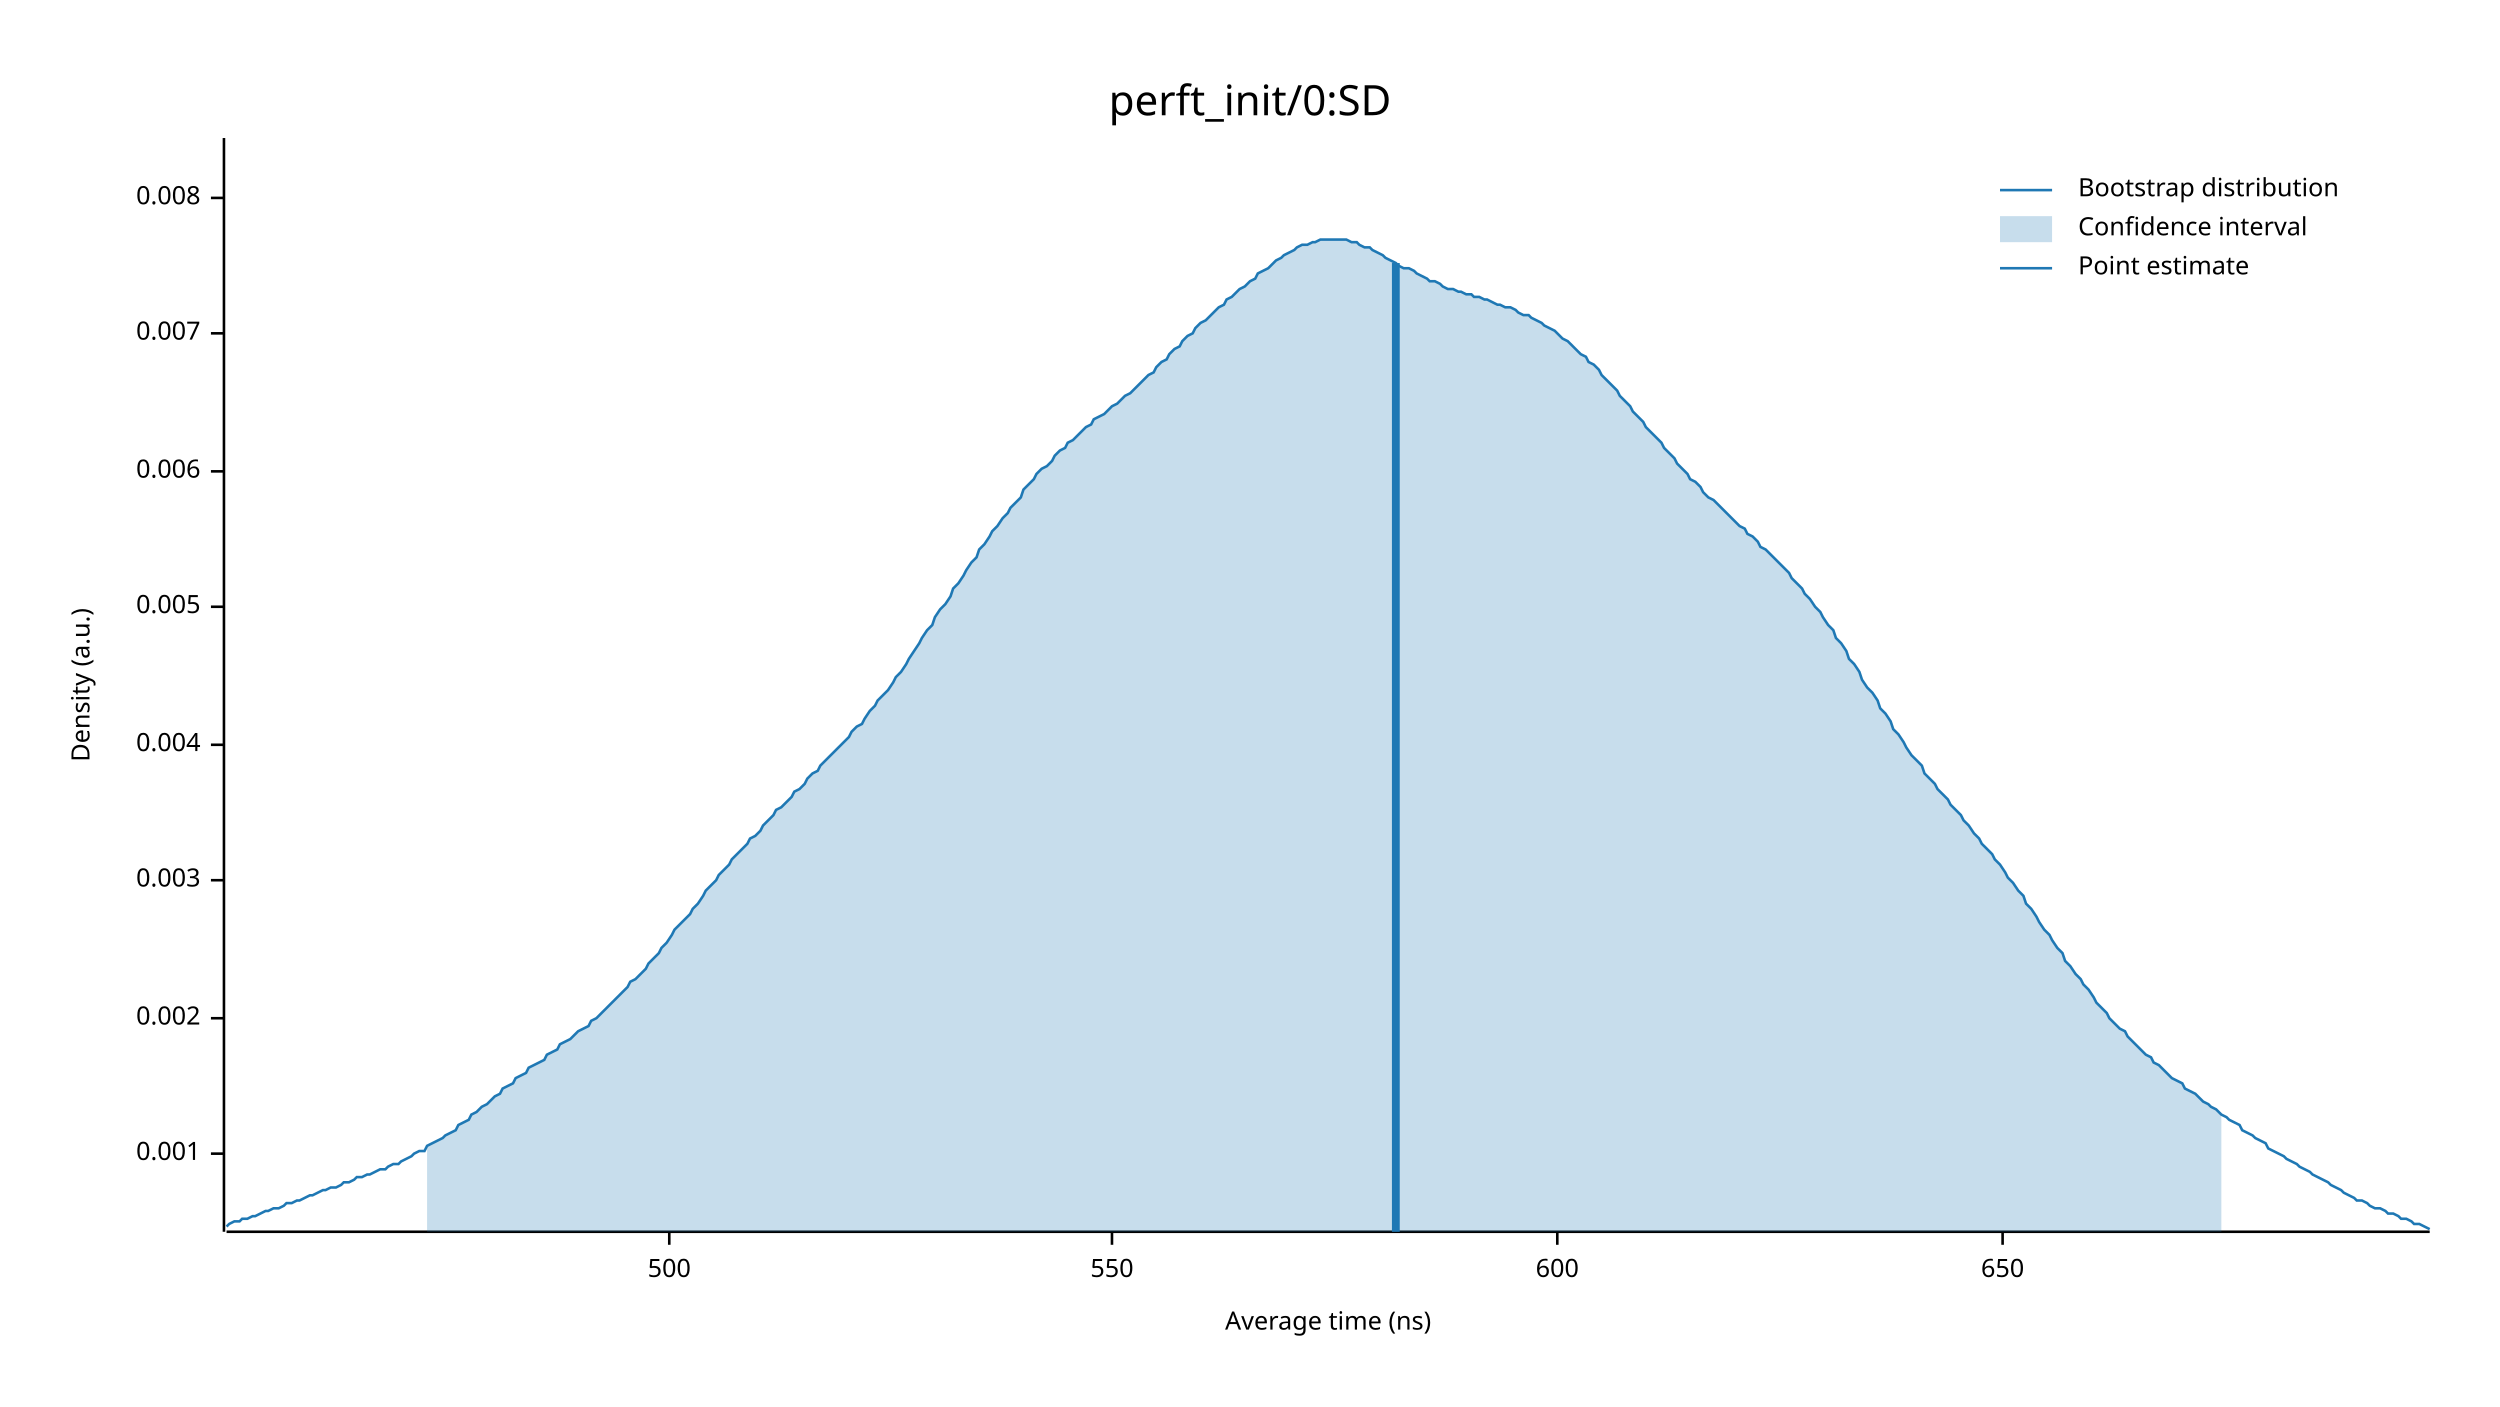
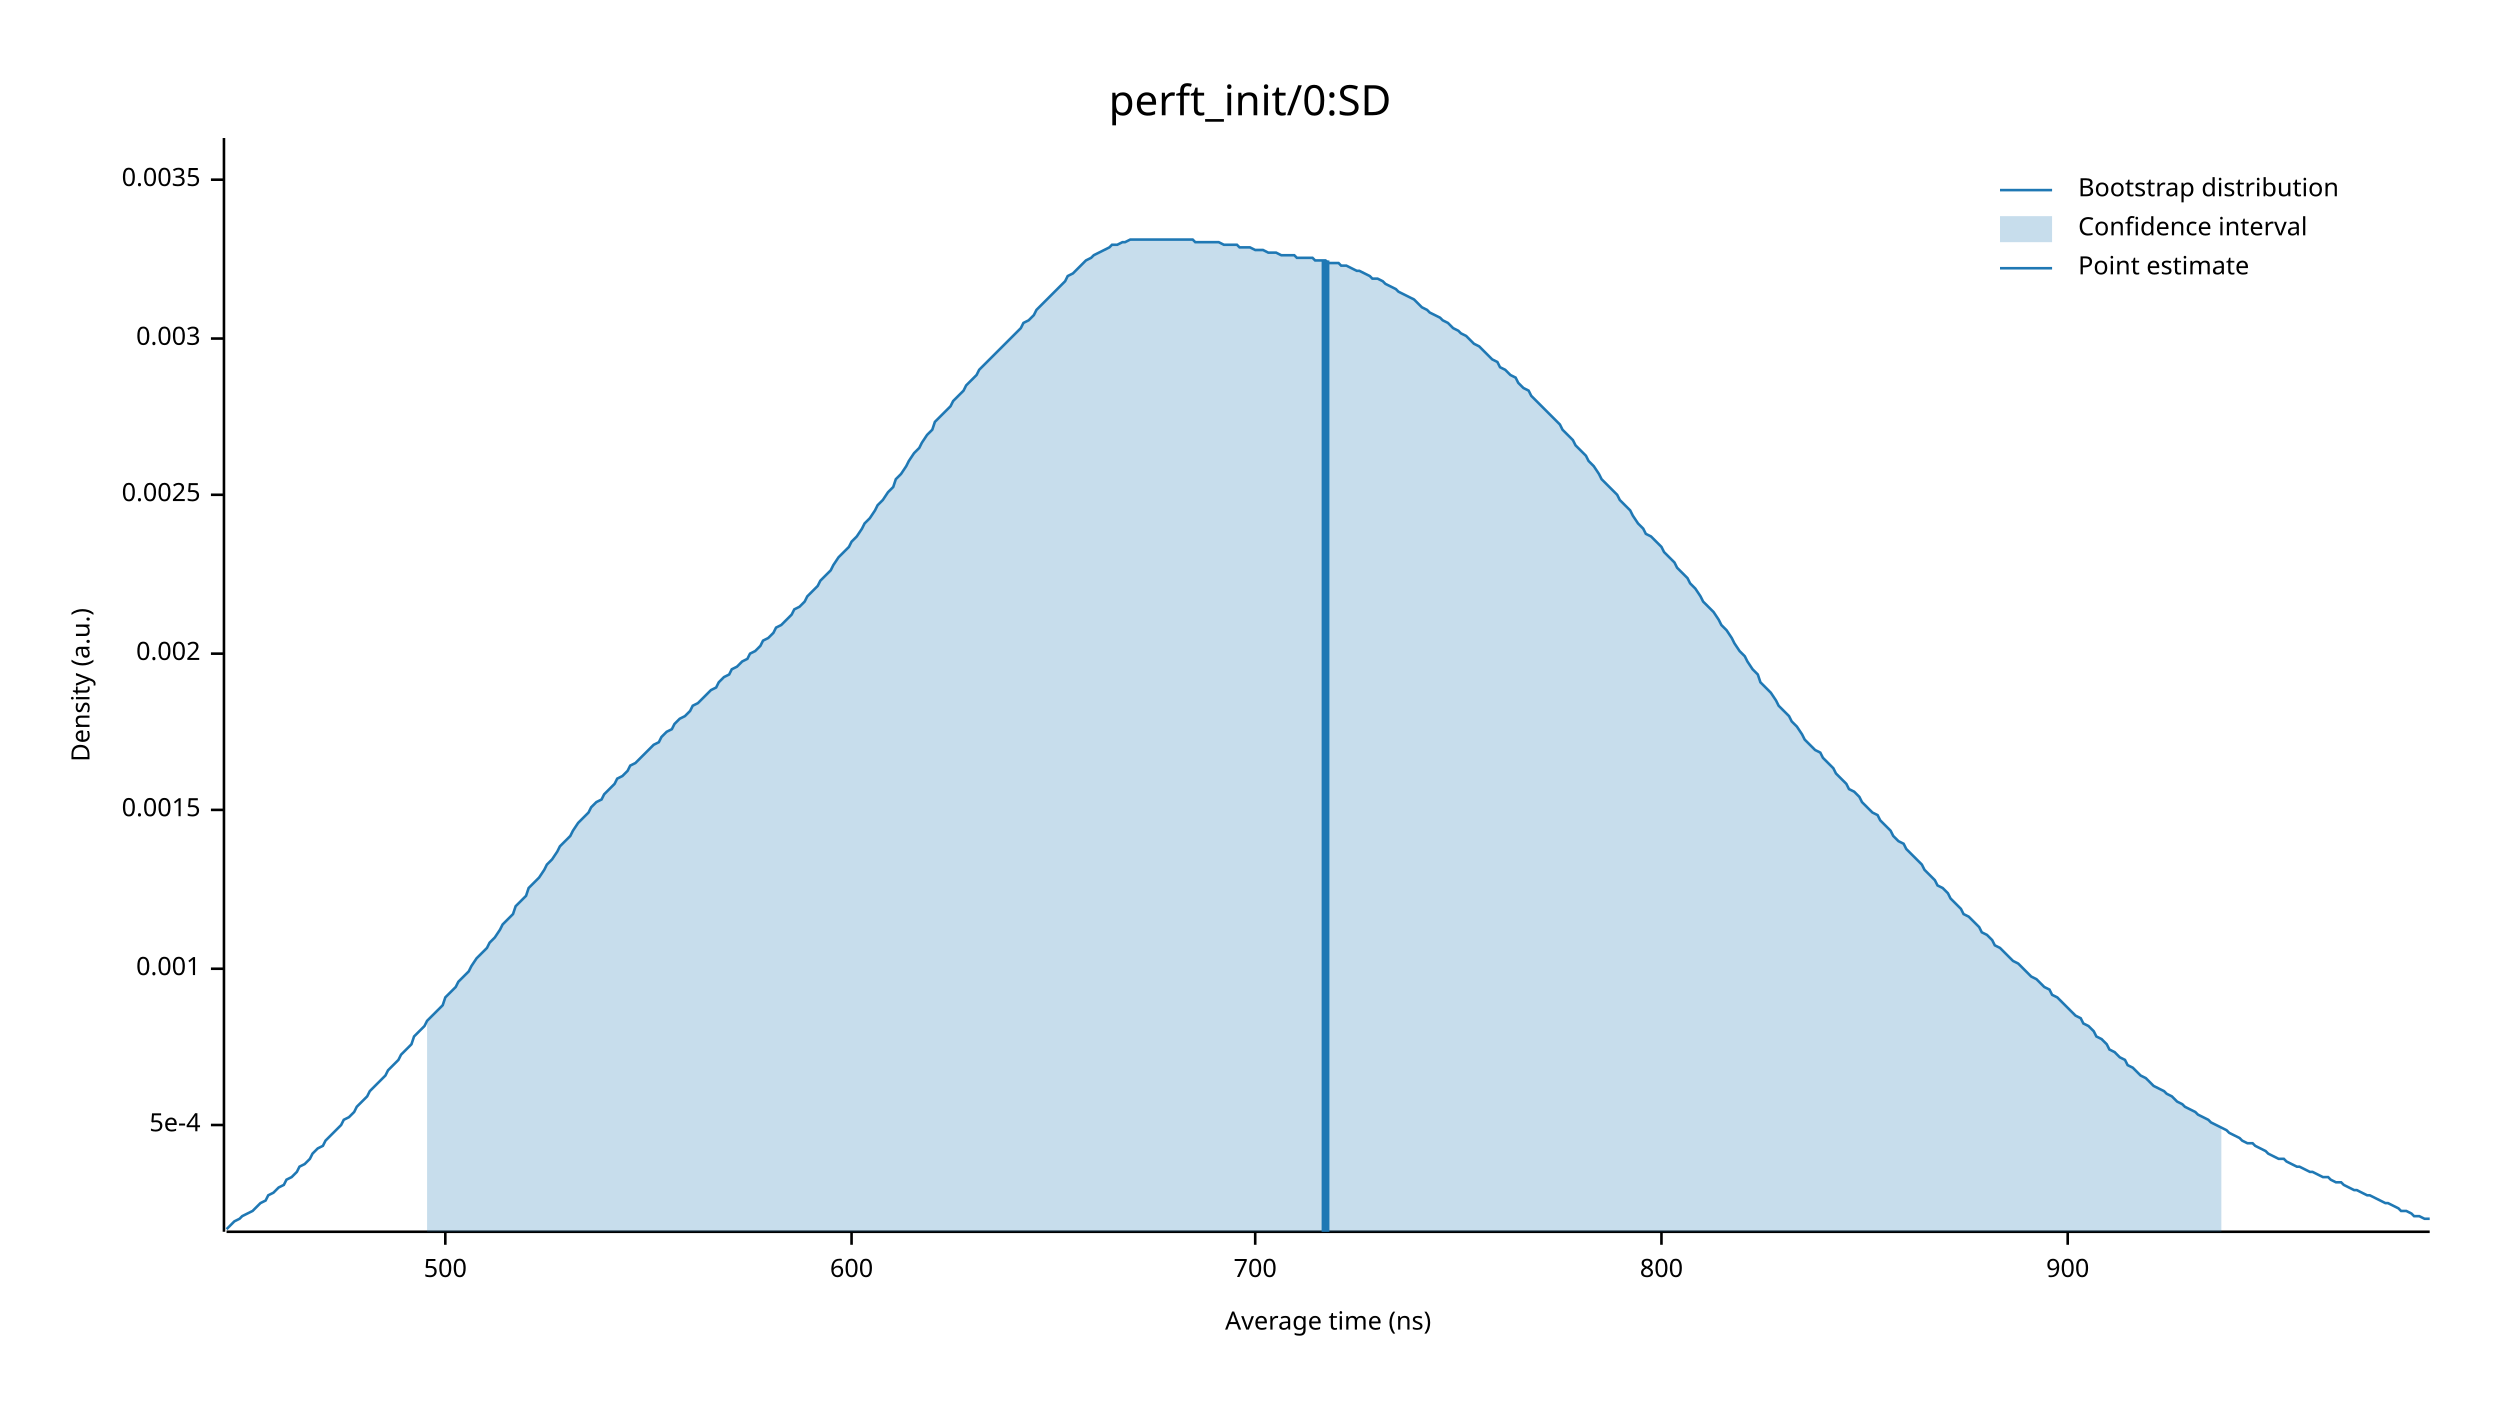
<svg xmlns="http://www.w3.org/2000/svg" width="960" height="540" viewBox="0 0 960 540">
  <text x="480" y="32" dy="0.76em" text-anchor="middle" font-family="sans-serif" font-size="16.129" opacity="1" fill="#000000">
perft_init/0:SD
</text>
  <text x="27" y="263" dy="0.76em" text-anchor="middle" font-family="sans-serif" font-size="9.677" opacity="1" fill="#000000" transform="rotate(270, 27, 263)">
Density (a.u.)
</text>
  <text x="510" y="513" dy="-0.5ex" text-anchor="middle" font-family="sans-serif" font-size="9.677" opacity="1" fill="#000000">
Average time (ns)
</text>
  <polyline fill="none" opacity="1" stroke="#000000" stroke-width="1" points="86,53 86,473 " />
-   <text x="77" y="443" dy="0.5ex" text-anchor="end" font-family="sans-serif" font-size="9.677" opacity="1" fill="#000000">
+   <text x="77" y="432" dy="0.5ex" text-anchor="end" font-family="sans-serif" font-size="9.677" opacity="1" fill="#000000">
+ 5e-4
+ </text>
+   <polyline fill="none" opacity="1" stroke="#000000" stroke-width="1" points="81,432 86,432 " />
+   <text x="77" y="372" dy="0.5ex" text-anchor="end" font-family="sans-serif" font-size="9.677" opacity="1" fill="#000000">
0.001
</text>
-   <polyline fill="none" opacity="1" stroke="#000000" stroke-width="1" points="81,443 86,443 " />
-   <text x="77" y="391" dy="0.5ex" text-anchor="end" font-family="sans-serif" font-size="9.677" opacity="1" fill="#000000">
+   <polyline fill="none" opacity="1" stroke="#000000" stroke-width="1" points="81,372 86,372 " />
+   <text x="77" y="311" dy="0.5ex" text-anchor="end" font-family="sans-serif" font-size="9.677" opacity="1" fill="#000000">
+ 0.0015
+ </text>
+   <polyline fill="none" opacity="1" stroke="#000000" stroke-width="1" points="81,311 86,311 " />
+   <text x="77" y="251" dy="0.5ex" text-anchor="end" font-family="sans-serif" font-size="9.677" opacity="1" fill="#000000">
0.002
</text>
-   <polyline fill="none" opacity="1" stroke="#000000" stroke-width="1" points="81,391 86,391 " />
-   <text x="77" y="338" dy="0.5ex" text-anchor="end" font-family="sans-serif" font-size="9.677" opacity="1" fill="#000000">
+   <polyline fill="none" opacity="1" stroke="#000000" stroke-width="1" points="81,251 86,251 " />
+   <text x="77" y="190" dy="0.5ex" text-anchor="end" font-family="sans-serif" font-size="9.677" opacity="1" fill="#000000">
+ 0.0025
+ </text>
+   <polyline fill="none" opacity="1" stroke="#000000" stroke-width="1" points="81,190 86,190 " />
+   <text x="77" y="130" dy="0.5ex" text-anchor="end" font-family="sans-serif" font-size="9.677" opacity="1" fill="#000000">
0.003
</text>
-   <polyline fill="none" opacity="1" stroke="#000000" stroke-width="1" points="81,338 86,338 " />
-   <text x="77" y="286" dy="0.5ex" text-anchor="end" font-family="sans-serif" font-size="9.677" opacity="1" fill="#000000">
- 0.004
+   <polyline fill="none" opacity="1" stroke="#000000" stroke-width="1" points="81,130 86,130 " />
+   <text x="77" y="69" dy="0.5ex" text-anchor="end" font-family="sans-serif" font-size="9.677" opacity="1" fill="#000000">
+ 0.0035
</text>
-   <polyline fill="none" opacity="1" stroke="#000000" stroke-width="1" points="81,286 86,286 " />
-   <text x="77" y="233" dy="0.5ex" text-anchor="end" font-family="sans-serif" font-size="9.677" opacity="1" fill="#000000">
- 0.005
- </text>
-   <polyline fill="none" opacity="1" stroke="#000000" stroke-width="1" points="81,233 86,233 " />
-   <text x="77" y="181" dy="0.5ex" text-anchor="end" font-family="sans-serif" font-size="9.677" opacity="1" fill="#000000">
- 0.006
- </text>
-   <polyline fill="none" opacity="1" stroke="#000000" stroke-width="1" points="81,181 86,181 " />
-   <text x="77" y="128" dy="0.5ex" text-anchor="end" font-family="sans-serif" font-size="9.677" opacity="1" fill="#000000">
- 0.007
- </text>
-   <polyline fill="none" opacity="1" stroke="#000000" stroke-width="1" points="81,128 86,128 " />
-   <text x="77" y="76" dy="0.5ex" text-anchor="end" font-family="sans-serif" font-size="9.677" opacity="1" fill="#000000">
- 0.008
- </text>
-   <polyline fill="none" opacity="1" stroke="#000000" stroke-width="1" points="81,76 86,76 " />
+   <polyline fill="none" opacity="1" stroke="#000000" stroke-width="1" points="81,69 86,69 " />
  <polyline fill="none" opacity="1" stroke="#000000" stroke-width="1" points="87,473 933,473 " />
-   <text x="257" y="483" dy="0.76em" text-anchor="middle" font-family="sans-serif" font-size="9.677" opacity="1" fill="#000000">
+   <text x="171" y="483" dy="0.76em" text-anchor="middle" font-family="sans-serif" font-size="9.677" opacity="1" fill="#000000">
500
</text>
-   <polyline fill="none" opacity="1" stroke="#000000" stroke-width="1" points="257,473 257,478 " />
-   <text x="427" y="483" dy="0.76em" text-anchor="middle" font-family="sans-serif" font-size="9.677" opacity="1" fill="#000000">
- 550
- </text>
-   <polyline fill="none" opacity="1" stroke="#000000" stroke-width="1" points="427,473 427,478 " />
-   <text x="598" y="483" dy="0.76em" text-anchor="middle" font-family="sans-serif" font-size="9.677" opacity="1" fill="#000000">
+   <polyline fill="none" opacity="1" stroke="#000000" stroke-width="1" points="171,473 171,478 " />
+   <text x="327" y="483" dy="0.76em" text-anchor="middle" font-family="sans-serif" font-size="9.677" opacity="1" fill="#000000">
600
</text>
-   <polyline fill="none" opacity="1" stroke="#000000" stroke-width="1" points="598,473 598,478 " />
-   <text x="769" y="483" dy="0.76em" text-anchor="middle" font-family="sans-serif" font-size="9.677" opacity="1" fill="#000000">
- 650
+   <polyline fill="none" opacity="1" stroke="#000000" stroke-width="1" points="327,473 327,478 " />
+   <text x="482" y="483" dy="0.76em" text-anchor="middle" font-family="sans-serif" font-size="9.677" opacity="1" fill="#000000">
+ 700
</text>
-   <polyline fill="none" opacity="1" stroke="#000000" stroke-width="1" points="769,473 769,478 " />
-   <polyline fill="none" opacity="1" stroke="#1F78B4" stroke-width="1" points="87,471 88,470 90,469 92,469 93,468 95,468 97,467 98,467 100,466 102,465 103,465 105,464 107,464 109,463 110,462 112,462 114,461 115,461 117,460 119,459 120,459 122,458 124,457 125,457 127,456 129,456 131,455 132,454 134,454 136,453 137,452 139,452 141,451 142,451 144,450 146,449 148,449 149,448 151,447 153,447 154,446 156,445 158,444 159,443 161,442 163,442 164,440 166,439 168,438 170,437 171,436 173,435 175,434 176,432 178,431 180,430 181,428 183,427 185,425 187,424 188,423 190,421 192,420 193,418 195,417 197,416 198,414 200,413 202,412 203,410 205,409 207,408 209,407 210,405 212,404 214,403 215,401 217,400 219,399 220,398 222,396 224,395 226,394 227,392 229,391 231,389 232,388 234,386 236,384 237,383 239,381 241,379 242,377 244,376 246,374 248,372 249,370 251,368 253,366 254,364 256,362 258,359 259,357 261,355 263,353 265,351 266,349 268,347 270,344 271,342 273,340 275,338 276,336 278,334 280,332 281,330 283,328 285,326 287,324 288,322 290,321 292,319 293,317 295,315 297,313 298,311 300,310 302,308 304,306 305,304 307,303 309,301 310,299 312,297 314,296 315,294 317,292 319,290 320,289 322,287 324,285 326,283 327,281 329,279 331,278 332,276 334,273 336,271 337,269 339,267 341,265 343,262 344,260 346,258 348,255 349,253 351,250 353,247 354,245 356,242 358,240 359,237 361,234 363,232 365,229 366,226 368,224 370,221 371,219 373,216 375,214 376,211 378,209 380,206 381,204 383,202 385,199 387,197 388,195 390,193 392,191 393,188 395,186 397,184 398,182 400,180 402,179 404,177 405,175 407,173 409,172 410,170 412,169 414,167 415,166 417,164 419,163 420,161 422,160 424,159 426,157 427,156 429,155 431,153 432,152 434,151 436,149 437,148 439,146 441,144 443,143 444,141 446,139 448,138 449,136 451,134 453,133 454,131 456,129 458,128 459,126 461,124 463,123 465,121 466,120 468,118 470,117 471,115 473,114 475,112 476,111 478,110 480,108 482,107 483,105 485,104 487,103 488,102 490,100 492,99 493,98 495,97 497,96 498,95 500,94 502,94 504,93 505,93 507,92 509,92 510,92 512,92 514,92 515,92 517,92 519,93 521,93 522,94 524,95 526,95 527,96 529,97 531,98 532,99 534,100 536,101 537,102 539,103 541,103 543,104 544,105 546,106 548,107 549,108 551,108 553,109 554,110 556,111 558,111 560,112 561,112 563,113 565,113 566,114 568,114 570,115 571,115 573,116 575,117 576,117 578,118 580,118 582,119 583,120 585,121 587,121 588,122 590,123 592,124 593,125 595,126 597,127 599,129 600,130 602,131 604,133 605,134 607,136 609,137 610,139 612,140 614,142 615,144 617,146 619,148 621,150 622,152 624,154 626,156 627,158 629,160 631,162 632,164 634,166 636,168 638,170 639,172 641,174 643,176 644,178 646,180 648,182 649,184 651,185 653,187 654,189 656,191 658,192 660,194 661,195 663,197 665,199 666,200 668,202 670,203 671,205 673,206 675,208 676,210 678,211 680,213 682,215 683,216 685,218 687,220 688,222 690,224 692,226 693,228 695,230 697,233 699,235 700,237 702,240 704,242 705,245 707,247 709,250 710,253 712,255 714,258 715,261 717,264 719,266 721,269 722,272 724,274 726,277 727,280 729,282 731,285 732,287 734,290 736,292 738,294 739,297 741,299 743,301 744,303 746,305 748,307 749,309 751,311 753,313 754,315 756,317 758,320 760,322 761,324 763,326 765,328 766,330 768,332 770,335 771,337 773,339 775,342 777,344 778,347 780,349 782,352 783,354 785,357 787,359 788,361 790,364 792,366 793,369 795,371 797,374 799,376 800,378 802,380 804,383 805,385 807,387 809,389 810,391 812,393 814,395 816,396 817,398 819,400 821,402 822,403 824,405 826,406 827,408 829,409 831,411 832,412 834,414 836,415 838,416 839,418 841,419 843,420 844,421 846,423 848,424 849,425 851,426 853,428 855,429 856,430 858,431 860,432 861,434 863,435 865,436 866,437 868,438 870,439 871,441 873,442 875,443 877,444 878,445 880,446 882,447 883,448 885,449 887,450 888,451 890,452 892,453 894,454 895,455 897,456 899,457 900,458 902,459 904,460 905,461 907,461 909,462 910,463 912,464 914,464 916,465 917,466 919,466 921,467 922,468 924,468 926,469 927,470 929,470 931,471 933,472 " />
-   <polygon opacity="0.25" fill="#1F78B4" points="164,440 166,439 168,438 170,437 171,436 173,435 175,434 176,432 178,431 180,430 181,428 183,427 185,425 187,424 188,423 190,421 192,420 193,418 195,417 197,416 198,414 200,413 202,412 203,410 205,409 207,408 209,407 210,405 212,404 214,403 215,401 217,400 219,399 220,398 222,396 224,395 226,394 227,392 229,391 231,389 232,388 234,386 236,384 237,383 239,381 241,379 242,377 244,376 246,374 248,372 249,370 251,368 253,366 254,364 256,362 258,359 259,357 261,355 263,353 265,351 266,349 268,347 270,344 271,342 273,340 275,338 276,336 278,334 280,332 281,330 283,328 285,326 287,324 288,322 290,321 292,319 293,317 295,315 297,313 298,311 300,310 302,308 304,306 305,304 307,303 309,301 310,299 312,297 314,296 315,294 317,292 319,290 320,289 322,287 324,285 326,283 327,281 329,279 331,278 332,276 334,273 336,271 337,269 339,267 341,265 343,262 344,260 346,258 348,255 349,253 351,250 353,247 354,245 356,242 358,240 359,237 361,234 363,232 365,229 366,226 368,224 370,221 371,219 373,216 375,214 376,211 378,209 380,206 381,204 383,202 385,199 387,197 388,195 390,193 392,191 393,188 395,186 397,184 398,182 400,180 402,179 404,177 405,175 407,173 409,172 410,170 412,169 414,167 415,166 417,164 419,163 420,161 422,160 424,159 426,157 427,156 429,155 431,153 432,152 434,151 436,149 437,148 439,146 441,144 443,143 444,141 446,139 448,138 449,136 451,134 453,133 454,131 456,129 458,128 459,126 461,124 463,123 465,121 466,120 468,118 470,117 471,115 473,114 475,112 476,111 478,110 480,108 482,107 483,105 485,104 487,103 488,102 490,100 492,99 493,98 495,97 497,96 498,95 500,94 502,94 504,93 505,93 507,92 509,92 510,92 512,92 514,92 515,92 517,92 519,93 521,93 522,94 524,95 526,95 527,96 529,97 531,98 532,99 534,100 536,101 537,102 539,103 541,103 543,104 544,105 546,106 548,107 549,108 551,108 553,109 554,110 556,111 558,111 560,112 561,112 563,113 565,113 566,114 568,114 570,115 571,115 573,116 575,117 576,117 578,118 580,118 582,119 583,120 585,121 587,121 588,122 590,123 592,124 593,125 595,126 597,127 599,129 600,130 602,131 604,133 605,134 607,136 609,137 610,139 612,140 614,142 615,144 617,146 619,148 621,150 622,152 624,154 626,156 627,158 629,160 631,162 632,164 634,166 636,168 638,170 639,172 641,174 643,176 644,178 646,180 648,182 649,184 651,185 653,187 654,189 656,191 658,192 660,194 661,195 663,197 665,199 666,200 668,202 670,203 671,205 673,206 675,208 676,210 678,211 680,213 682,215 683,216 685,218 687,220 688,222 690,224 692,226 693,228 695,230 697,233 699,235 700,237 702,240 704,242 705,245 707,247 709,250 710,253 712,255 714,258 715,261 717,264 719,266 721,269 722,272 724,274 726,277 727,280 729,282 731,285 732,287 734,290 736,292 738,294 739,297 741,299 743,301 744,303 746,305 748,307 749,309 751,311 753,313 754,315 756,317 758,320 760,322 761,324 763,326 765,328 766,330 768,332 770,335 771,337 773,339 775,342 777,344 778,347 780,349 782,352 783,354 785,357 787,359 788,361 790,364 792,366 793,369 795,371 797,374 799,376 800,378 802,380 804,383 805,385 807,387 809,389 810,391 812,393 814,395 816,396 817,398 819,400 821,402 822,403 824,405 826,406 827,408 829,409 831,411 832,412 834,414 836,415 838,416 839,418 841,419 843,420 844,421 846,423 848,424 849,425 851,426 853,428 853,473 164,473 " />
-   <polyline fill="none" opacity="1" stroke="#1F78B4" stroke-width="3" points="536,473 536,101 " />
+   <polyline fill="none" opacity="1" stroke="#000000" stroke-width="1" points="482,473 482,478 " />
+   <text x="638" y="483" dy="0.76em" text-anchor="middle" font-family="sans-serif" font-size="9.677" opacity="1" fill="#000000">
+ 800
+ </text>
+   <polyline fill="none" opacity="1" stroke="#000000" stroke-width="1" points="638,473 638,478 " />
+   <text x="794" y="483" dy="0.76em" text-anchor="middle" font-family="sans-serif" font-size="9.677" opacity="1" fill="#000000">
+ 900
+ </text>
+   <polyline fill="none" opacity="1" stroke="#000000" stroke-width="1" points="794,473 794,478 " />
+   <polyline fill="none" opacity="1" stroke="#1F78B4" stroke-width="1" points="87,472 88,471 90,469 92,468 93,467 95,466 97,465 98,464 100,462 102,461 103,459 105,458 107,456 109,455 110,453 112,452 114,450 115,448 117,447 119,445 120,443 122,441 124,440 125,438 127,436 129,434 131,432 132,430 134,429 136,427 137,425 139,423 141,421 142,419 144,417 146,415 148,413 149,411 151,409 153,407 154,405 156,403 158,401 159,398 161,396 163,394 164,392 166,390 168,388 170,386 171,383 173,381 175,379 176,377 178,375 180,373 181,371 183,368 185,366 187,364 188,362 190,360 192,357 193,355 195,353 197,351 198,348 200,346 202,344 203,341 205,339 207,337 209,334 210,332 212,330 214,327 215,325 217,323 219,321 220,319 222,316 224,314 226,312 227,310 229,308 231,307 232,305 234,303 236,301 237,299 239,298 241,296 242,294 244,293 246,291 248,289 249,288 251,286 253,285 254,283 256,281 258,280 259,278 261,276 263,275 265,273 266,271 268,270 270,268 271,267 273,265 275,264 276,262 278,260 280,259 281,257 283,256 285,254 287,253 288,251 290,250 292,248 293,246 295,245 297,243 298,241 300,240 302,238 304,236 305,234 307,233 309,231 310,229 312,227 314,225 315,223 317,221 319,219 320,217 322,214 324,212 326,210 327,208 329,206 331,203 332,201 334,199 336,196 337,194 339,192 341,189 343,187 344,184 346,182 348,179 349,177 351,174 353,172 354,170 356,167 358,165 359,162 361,160 363,158 365,156 366,154 368,152 370,150 371,148 373,146 375,144 376,142 378,140 380,138 381,137 383,135 385,133 387,131 388,130 390,128 392,126 393,124 395,123 397,121 398,119 400,117 402,115 404,113 405,112 407,110 409,108 410,106 412,105 414,103 415,102 417,100 419,99 420,98 422,97 424,96 426,95 427,94 429,94 431,93 432,93 434,92 436,92 437,92 439,92 441,92 443,92 444,92 446,92 448,92 449,92 451,92 453,92 454,92 456,92 458,92 459,93 461,93 463,93 465,93 466,93 468,93 470,94 471,94 473,94 475,94 476,95 478,95 480,95 482,96 483,96 485,96 487,97 488,97 490,97 492,98 493,98 495,98 497,98 498,99 500,99 502,99 504,99 505,100 507,100 509,100 510,101 512,101 514,101 515,102 517,102 519,103 521,104 522,104 524,105 526,106 527,107 529,107 531,108 532,109 534,110 536,111 537,112 539,113 541,114 543,115 544,116 546,118 548,119 549,120 551,121 553,122 554,123 556,124 558,126 560,127 561,128 563,129 565,131 566,132 568,133 570,135 571,136 573,138 575,139 576,141 578,142 580,144 582,145 583,147 585,149 587,150 588,152 590,154 592,156 593,157 595,159 597,161 599,163 600,165 602,167 604,169 605,171 607,173 609,175 610,177 612,179 614,182 615,184 617,186 619,188 621,190 622,192 624,194 626,196 627,198 629,201 631,203 632,205 634,206 636,208 638,210 639,212 641,214 643,216 644,218 646,220 648,222 649,224 651,226 653,229 654,231 656,233 658,235 660,238 661,240 663,242 665,245 666,247 668,250 670,252 671,254 673,257 675,259 676,262 678,264 680,266 682,269 683,271 685,273 687,275 688,277 690,279 692,282 693,284 695,286 697,288 699,289 700,291 702,293 704,295 705,297 707,299 709,301 710,303 712,304 714,306 715,308 717,310 719,312 721,313 722,315 724,317 726,319 727,321 729,323 731,324 732,326 734,328 736,330 738,332 739,334 741,336 743,338 744,340 746,341 748,343 749,345 751,347 753,349 754,351 756,352 758,354 760,356 761,358 763,359 765,361 766,363 768,364 770,366 771,367 773,369 775,370 777,372 778,373 780,375 782,376 783,377 785,379 787,380 788,382 790,383 792,385 793,386 795,388 797,390 799,391 800,393 802,394 804,396 805,398 807,399 809,401 810,403 812,404 814,406 816,407 817,409 819,410 821,412 822,413 824,414 826,416 827,417 829,418 831,419 832,420 834,421 836,423 838,424 839,425 841,426 843,427 844,428 846,429 848,430 849,431 851,432 853,433 855,434 856,435 858,436 860,437 861,438 863,439 865,439 866,440 868,441 870,442 871,443 873,444 875,445 877,445 878,446 880,447 882,448 883,448 885,449 887,450 888,450 890,451 892,452 894,452 895,453 897,454 899,454 900,455 902,456 904,457 905,457 907,458 909,459 910,459 912,460 914,461 916,462 917,462 919,463 921,464 922,465 924,465 926,466 927,467 929,467 931,468 933,468 " />
+   <polygon opacity="0.25" fill="#1F78B4" points="164,392 166,390 168,388 170,386 171,383 173,381 175,379 176,377 178,375 180,373 181,371 183,368 185,366 187,364 188,362 190,360 192,357 193,355 195,353 197,351 198,348 200,346 202,344 203,341 205,339 207,337 209,334 210,332 212,330 214,327 215,325 217,323 219,321 220,319 222,316 224,314 226,312 227,310 229,308 231,307 232,305 234,303 236,301 237,299 239,298 241,296 242,294 244,293 246,291 248,289 249,288 251,286 253,285 254,283 256,281 258,280 259,278 261,276 263,275 265,273 266,271 268,270 270,268 271,267 273,265 275,264 276,262 278,260 280,259 281,257 283,256 285,254 287,253 288,251 290,250 292,248 293,246 295,245 297,243 298,241 300,240 302,238 304,236 305,234 307,233 309,231 310,229 312,227 314,225 315,223 317,221 319,219 320,217 322,214 324,212 326,210 327,208 329,206 331,203 332,201 334,199 336,196 337,194 339,192 341,189 343,187 344,184 346,182 348,179 349,177 351,174 353,172 354,170 356,167 358,165 359,162 361,160 363,158 365,156 366,154 368,152 370,150 371,148 373,146 375,144 376,142 378,140 380,138 381,137 383,135 385,133 387,131 388,130 390,128 392,126 393,124 395,123 397,121 398,119 400,117 402,115 404,113 405,112 407,110 409,108 410,106 412,105 414,103 415,102 417,100 419,99 420,98 422,97 424,96 426,95 427,94 429,94 431,93 432,93 434,92 436,92 437,92 439,92 441,92 443,92 444,92 446,92 448,92 449,92 451,92 453,92 454,92 456,92 458,92 459,93 461,93 463,93 465,93 466,93 468,93 470,94 471,94 473,94 475,94 476,95 478,95 480,95 482,96 483,96 485,96 487,97 488,97 490,97 492,98 493,98 495,98 497,98 498,99 500,99 502,99 504,99 505,100 507,100 509,100 510,101 512,101 514,101 515,102 517,102 519,103 521,104 522,104 524,105 526,106 527,107 529,107 531,108 532,109 534,110 536,111 537,112 539,113 541,114 543,115 544,116 546,118 548,119 549,120 551,121 553,122 554,123 556,124 558,126 560,127 561,128 563,129 565,131 566,132 568,133 570,135 571,136 573,138 575,139 576,141 578,142 580,144 582,145 583,147 585,149 587,150 588,152 590,154 592,156 593,157 595,159 597,161 599,163 600,165 602,167 604,169 605,171 607,173 609,175 610,177 612,179 614,182 615,184 617,186 619,188 621,190 622,192 624,194 626,196 627,198 629,201 631,203 632,205 634,206 636,208 638,210 639,212 641,214 643,216 644,218 646,220 648,222 649,224 651,226 653,229 654,231 656,233 658,235 660,238 661,240 663,242 665,245 666,247 668,250 670,252 671,254 673,257 675,259 676,262 678,264 680,266 682,269 683,271 685,273 687,275 688,277 690,279 692,282 693,284 695,286 697,288 699,289 700,291 702,293 704,295 705,297 707,299 709,301 710,303 712,304 714,306 715,308 717,310 719,312 721,313 722,315 724,317 726,319 727,321 729,323 731,324 732,326 734,328 736,330 738,332 739,334 741,336 743,338 744,340 746,341 748,343 749,345 751,347 753,349 754,351 756,352 758,354 760,356 761,358 763,359 765,361 766,363 768,364 770,366 771,367 773,369 775,370 777,372 778,373 780,375 782,376 783,377 785,379 787,380 788,382 790,383 792,385 793,386 795,388 797,390 799,391 800,393 802,394 804,396 805,398 807,399 809,401 810,403 812,404 814,406 816,407 817,409 819,410 821,412 822,413 824,414 826,416 827,417 829,418 831,419 832,420 834,421 836,423 838,424 839,425 841,426 843,427 844,428 846,429 848,430 849,431 851,432 853,433 853,473 164,473 " />
+   <polyline fill="none" opacity="1" stroke="#1F78B4" stroke-width="3" points="509,473 509,100 " />
  <text x="798" y="68" dy="0.76em" text-anchor="start" font-family="sans-serif" font-size="9.677" opacity="1" fill="#000000">
Bootstrap distribution
</text>
  <text x="798" y="83" dy="0.76em" text-anchor="start" font-family="sans-serif" font-size="9.677" opacity="1" fill="#000000">
Confidence interval
</text>
  <text x="798" y="98" dy="0.76em" text-anchor="start" font-family="sans-serif" font-size="9.677" opacity="1" fill="#000000">
Point estimate
</text>
  <polyline fill="none" opacity="1" stroke="#1F78B4" stroke-width="1" points="768,73 788,73 " />
  <rect x="768" y="83" width="20" height="10" opacity="0.25" fill="#1F78B4" stroke="none" />
  <polyline fill="none" opacity="1" stroke="#1F78B4" stroke-width="1" points="768,103 788,103 " />
</svg>
